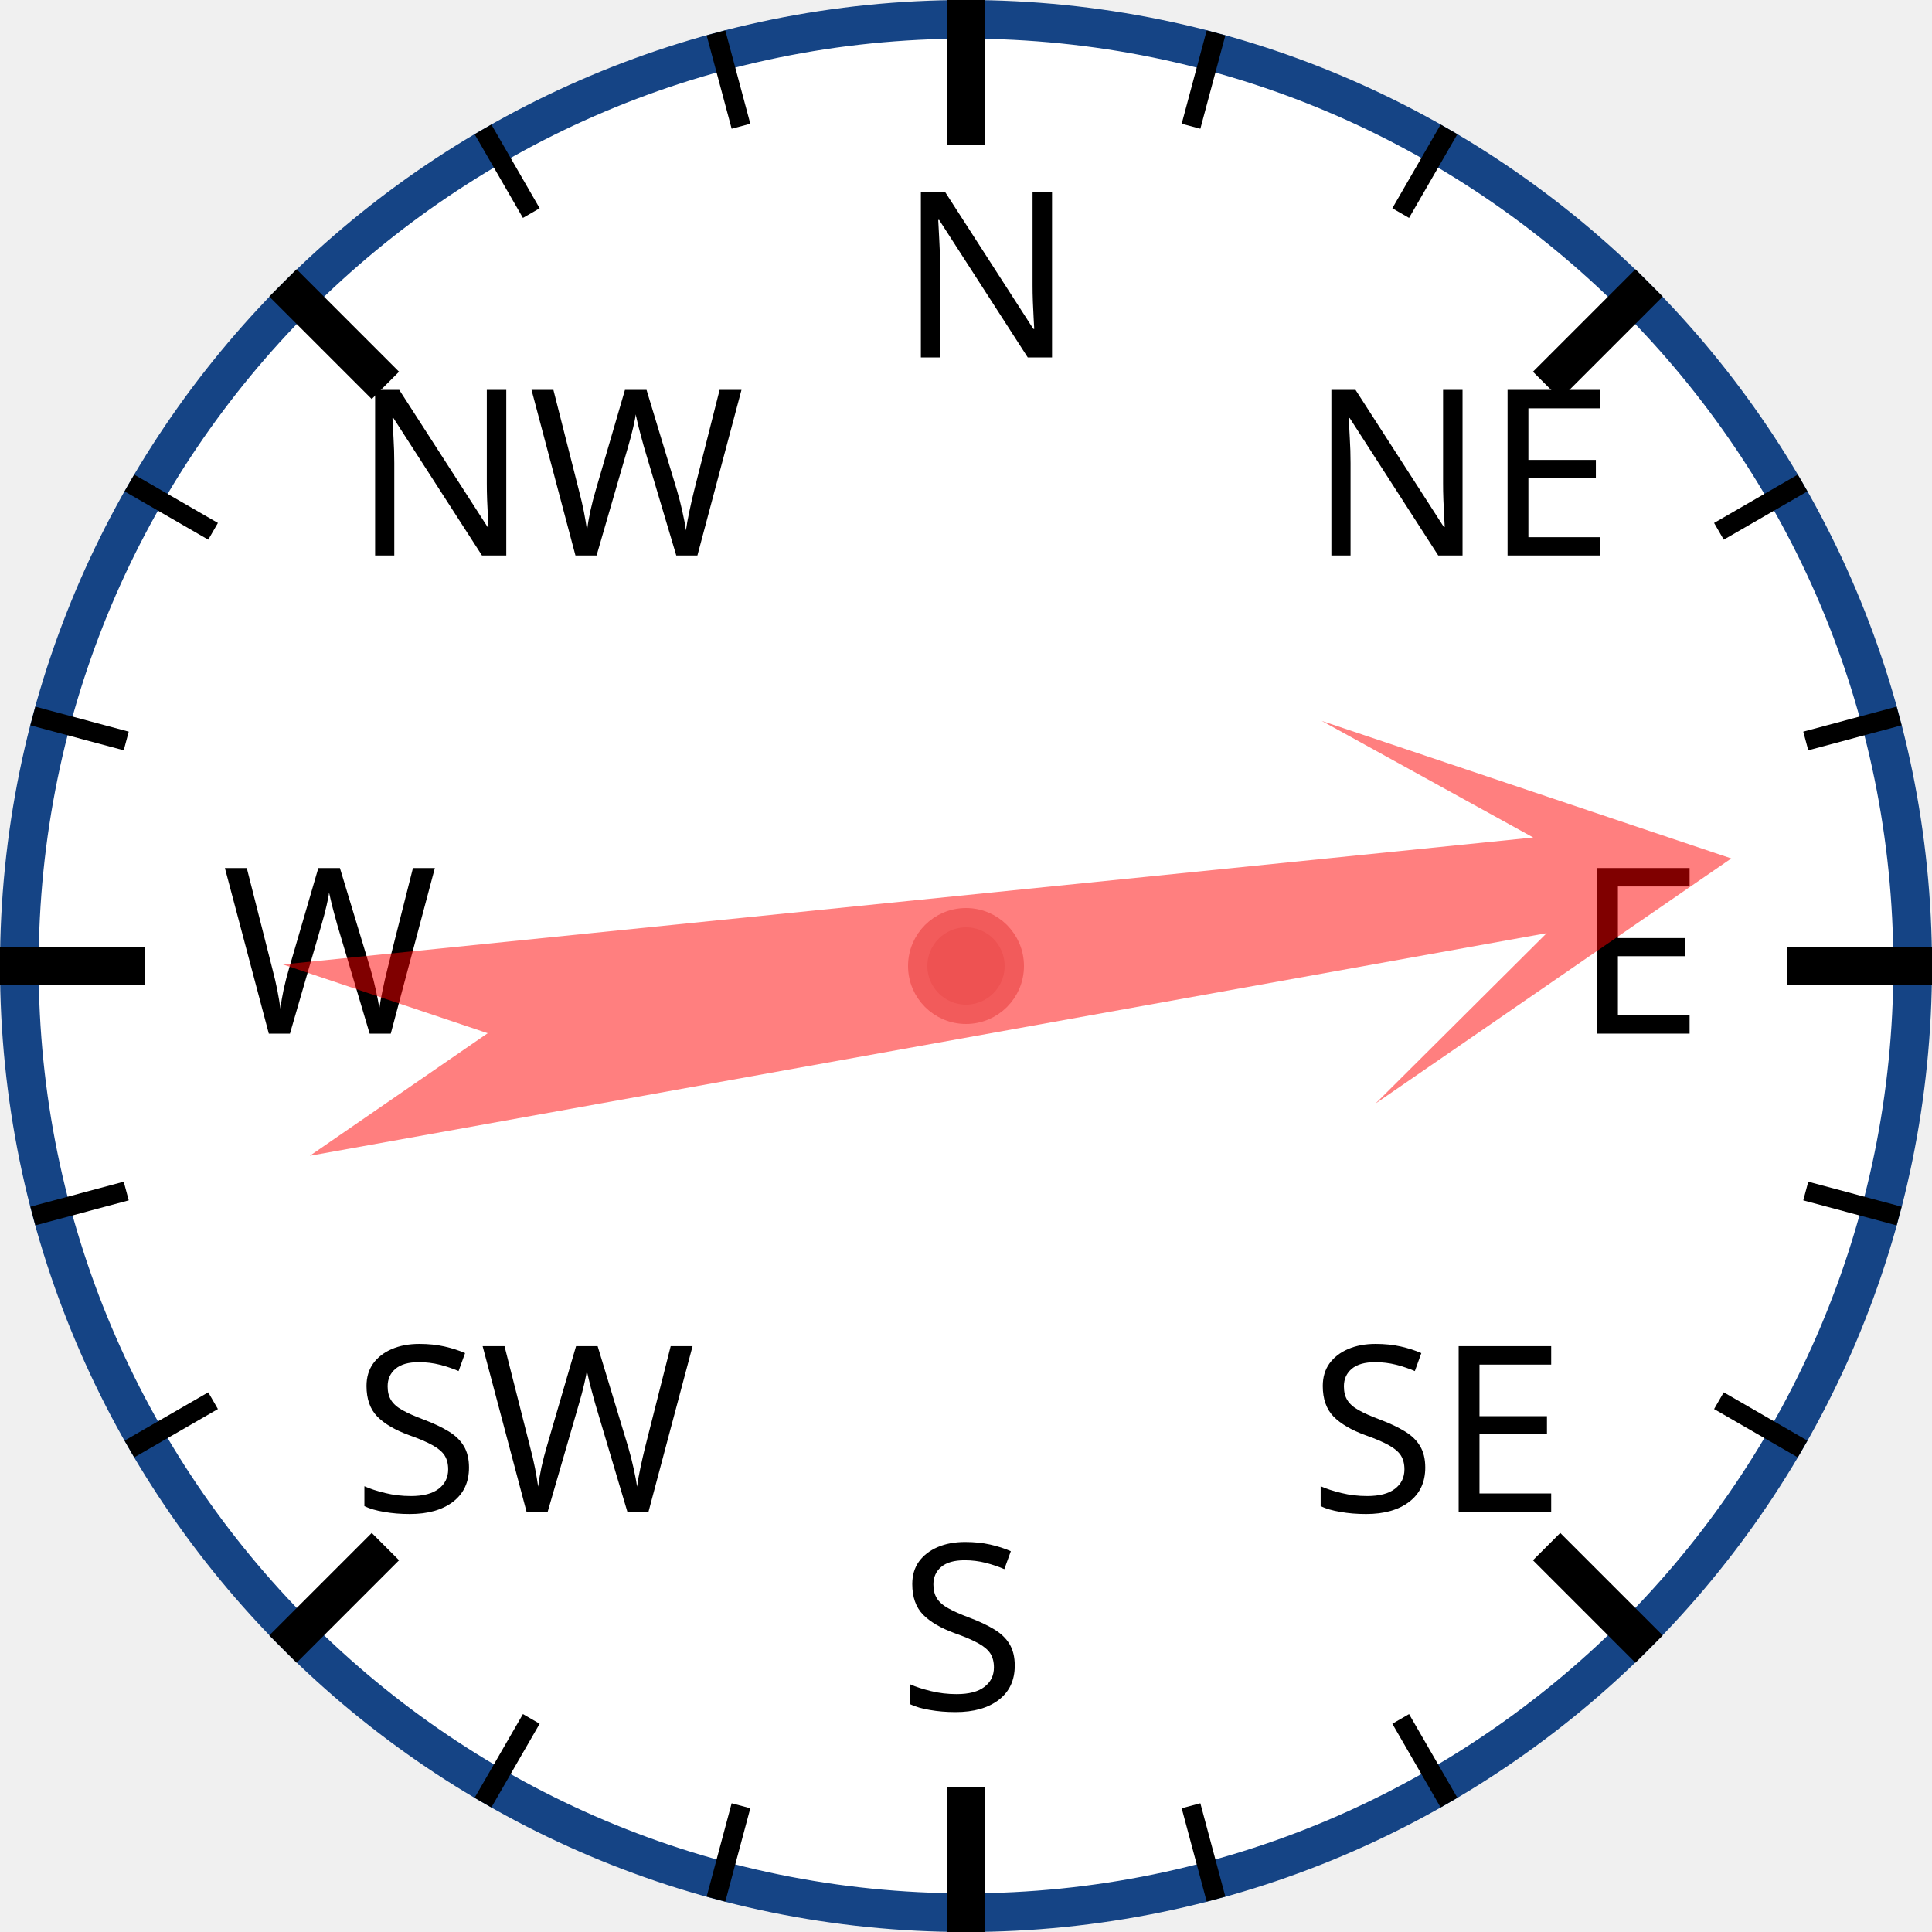
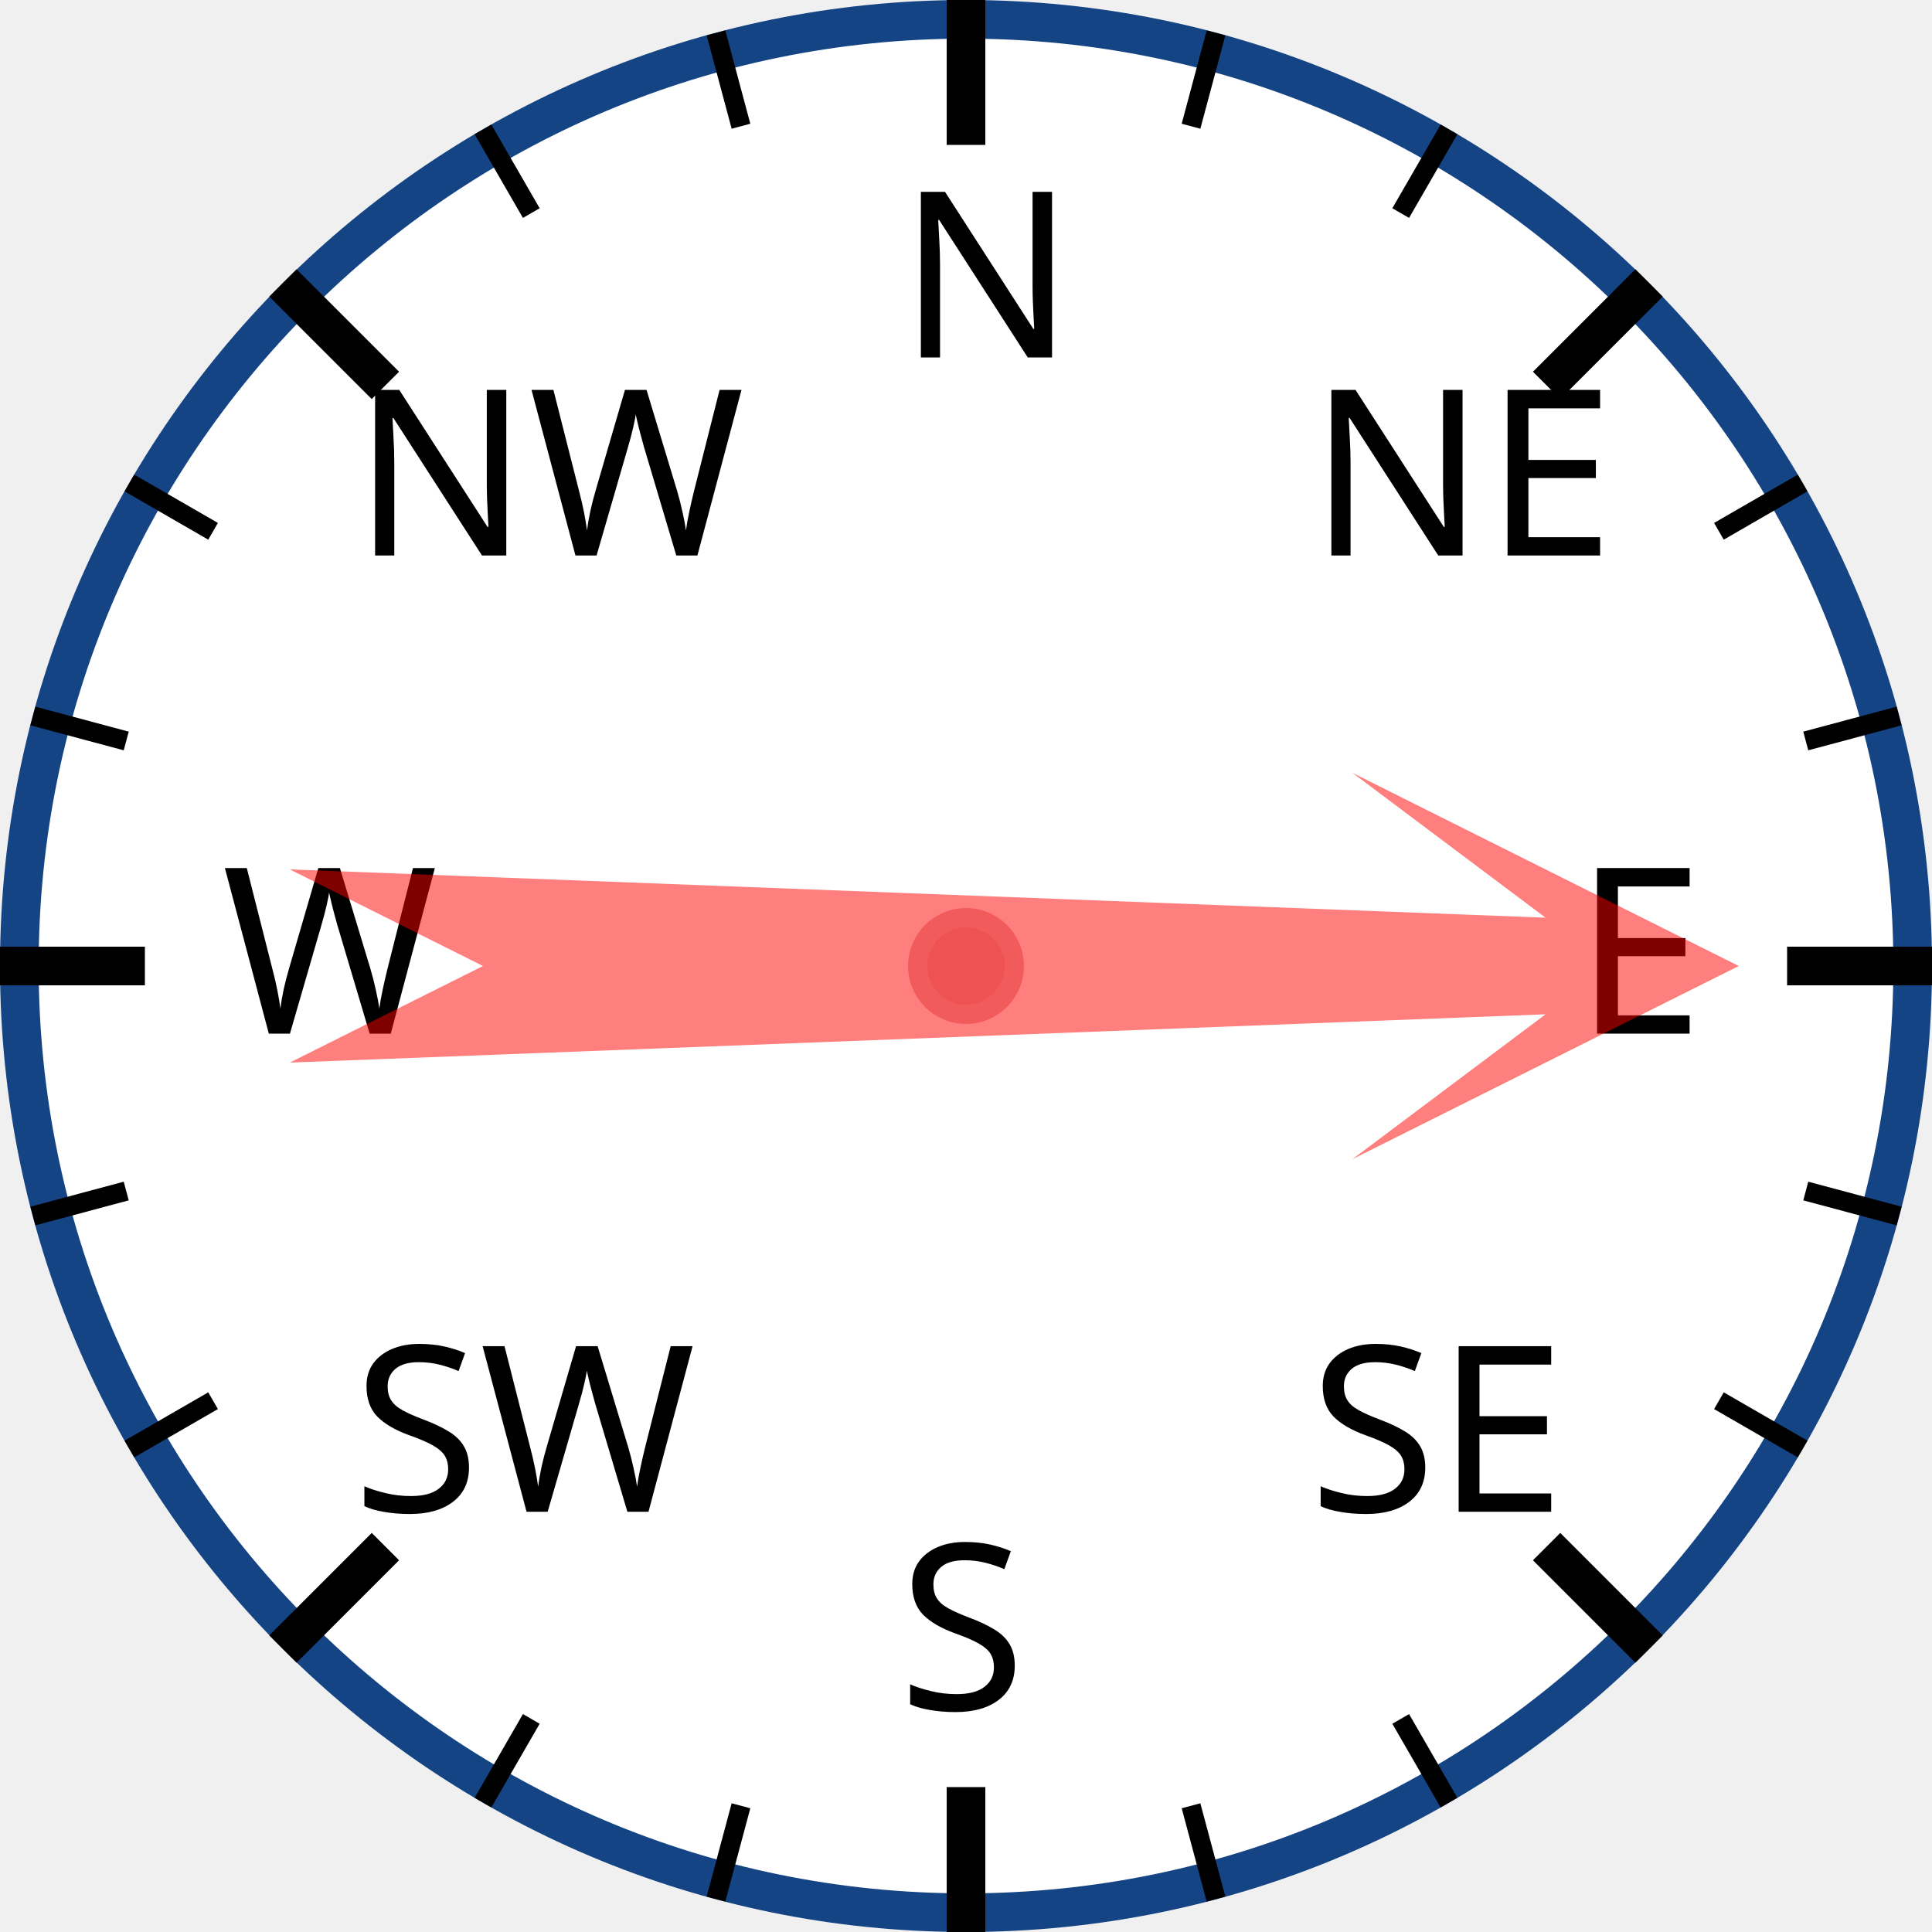
<svg xmlns="http://www.w3.org/2000/svg" width="120px" height="120px" viewBox="0 0 200 200">
  <circle cx="100" cy="100" r="98" style="fill: white; stroke: #154485; stroke-width: 4;" />
  <text x="93.0" y="37.0" style="font-family: sans-serif; font-size: 18pt;">N</text>
  <line x1="100.0" y1="0.0" x2="100.0" y2="15.0" style="stroke: black; stroke-width: 4;" />
  <line x1="74.118" y1="3.407" x2="76.706" y2="13.067" style="stroke: black; stroke-width: 2;" />
  <line x1="50" y1="13.397" x2="55" y2="22.058" style="stroke: black; stroke-width: 2;" />
  <text x="36.503" y="57.503" style="font-family: sans-serif; font-size: 18pt;">NW</text>
  <line x1="29.289" y1="29.289" x2="39.896" y2="39.896" style="stroke: black; stroke-width: 4;" />
  <line x1="13.397" y1="50" x2="22.058" y2="55" style="stroke: black; stroke-width: 2;" />
  <line x1="3.407" y1="74.118" x2="13.067" y2="76.706" style="stroke: black; stroke-width: 2;" />
  <text x="23.0" y="107.0" style="font-family: sans-serif; font-size: 18pt;">W</text>
  <line x1="0.0" y1="100.0" x2="15.0" y2="100.0" style="stroke: black; stroke-width: 4;" />
  <line x1="3.407" y1="125.882" x2="13.067" y2="123.294" style="stroke: black; stroke-width: 2;" />
  <line x1="13.397" y1="150" x2="22.058" y2="145" style="stroke: black; stroke-width: 2;" />
  <text x="36.503" y="156.497" style="font-family: sans-serif; font-size: 18pt;">SW</text>
  <line x1="29.289" y1="170.711" x2="39.896" y2="160.104" style="stroke: black; stroke-width: 4;" />
  <line x1="50" y1="186.603" x2="55" y2="177.942" style="stroke: black; stroke-width: 2;" />
  <line x1="74.118" y1="196.593" x2="76.706" y2="186.933" style="stroke: black; stroke-width: 2;" />
  <text x="93" y="177.0" style="font-family: sans-serif; font-size: 18pt;">S</text>
  <line x1="100" y1="200.0" x2="100" y2="185.0" style="stroke: black; stroke-width: 4;" />
  <line x1="125.882" y1="196.593" x2="123.294" y2="186.933" style="stroke: black; stroke-width: 2;" />
  <line x1="150.0" y1="186.603" x2="145.0" y2="177.942" style="stroke: black; stroke-width: 2;" />
  <text x="135.497" y="156.497" style="font-family: sans-serif; font-size: 18pt;">SE</text>
  <line x1="170.711" y1="170.711" x2="160.104" y2="160.104" style="stroke: black; stroke-width: 4;" />
  <line x1="186.603" y1="150" x2="177.942" y2="145" style="stroke: black; stroke-width: 2;" />
  <line x1="196.593" y1="125.882" x2="186.933" y2="123.294" style="stroke: black; stroke-width: 2;" />
  <text x="163.0" y="107" style="font-family: sans-serif; font-size: 18pt;">E</text>
  <line x1="200.0" y1="100" x2="185.0" y2="100" style="stroke: black; stroke-width: 4;" />
  <line x1="196.593" y1="74.118" x2="186.933" y2="76.706" style="stroke: black; stroke-width: 2;" />
  <line x1="186.603" y1="50" x2="177.942" y2="55" style="stroke: black; stroke-width: 2;" />
  <text x="135.497" y="57.503" style="font-family: sans-serif; font-size: 18pt;">NE</text>
  <line x1="170.711" y1="29.289" x2="160.104" y2="39.896" style="stroke: black; stroke-width: 4;" />
  <line x1="150" y1="13.397" x2="145" y2="22.058" style="stroke: black; stroke-width: 2;" />
  <line x1="125.882" y1="3.407" x2="123.294" y2="13.067" style="stroke: black; stroke-width: 2;" />
-   <polygon points="100 20 120 60 105 40 110 170 100 150 90 170 95 40 80 60" style="fill: red; fill-opacity: 0.5;" transform="rotate(82,100,100)" />
+   <polygon points="100 20 120 60 105 40 110 170 100 150 90 170 95 40 80 60" style="fill: red; fill-opacity: 0.5;" transform="rotate(90,100,100)" />
  <circle cx="100" cy="100" r="5" style="fill: #EE5252; stroke: #F25B5B; stroke-width: 2;" />
</svg>
